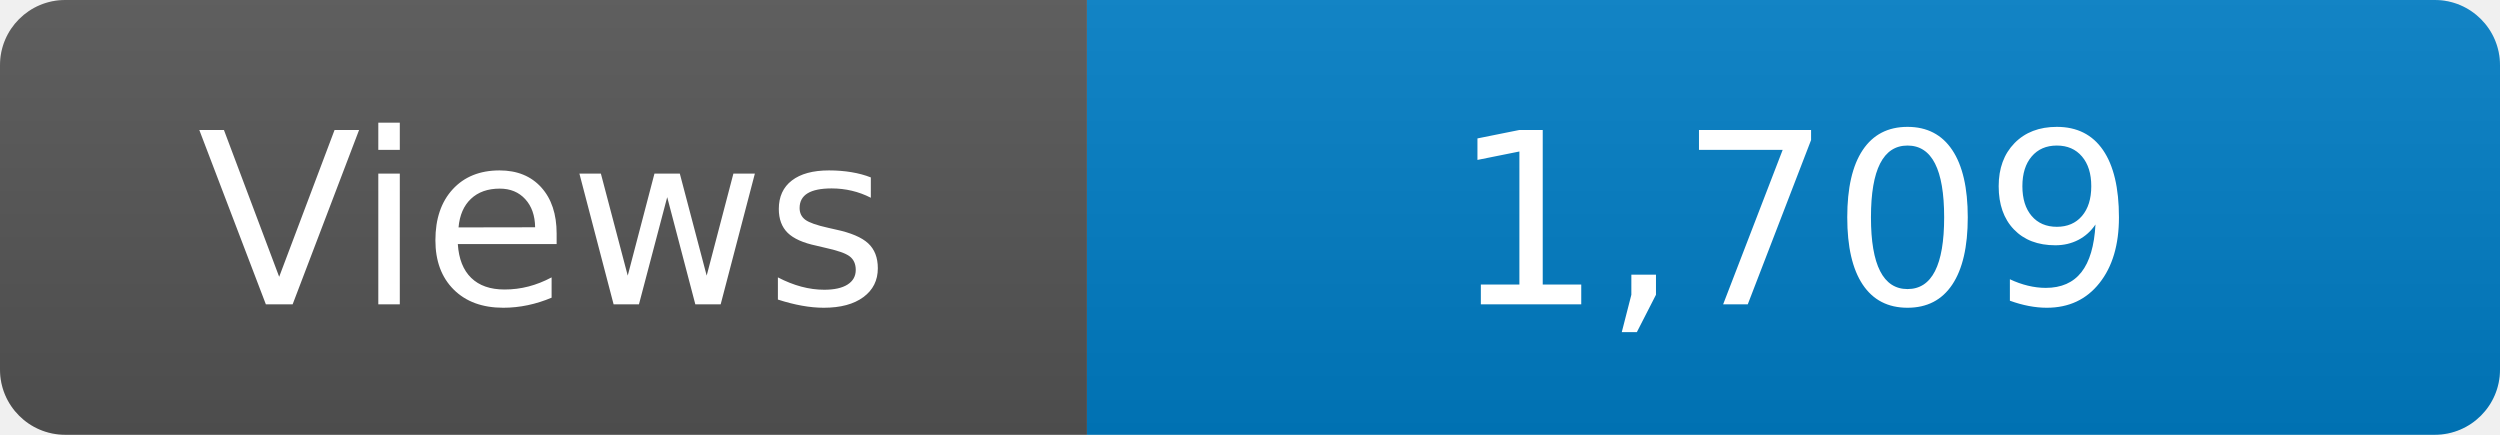
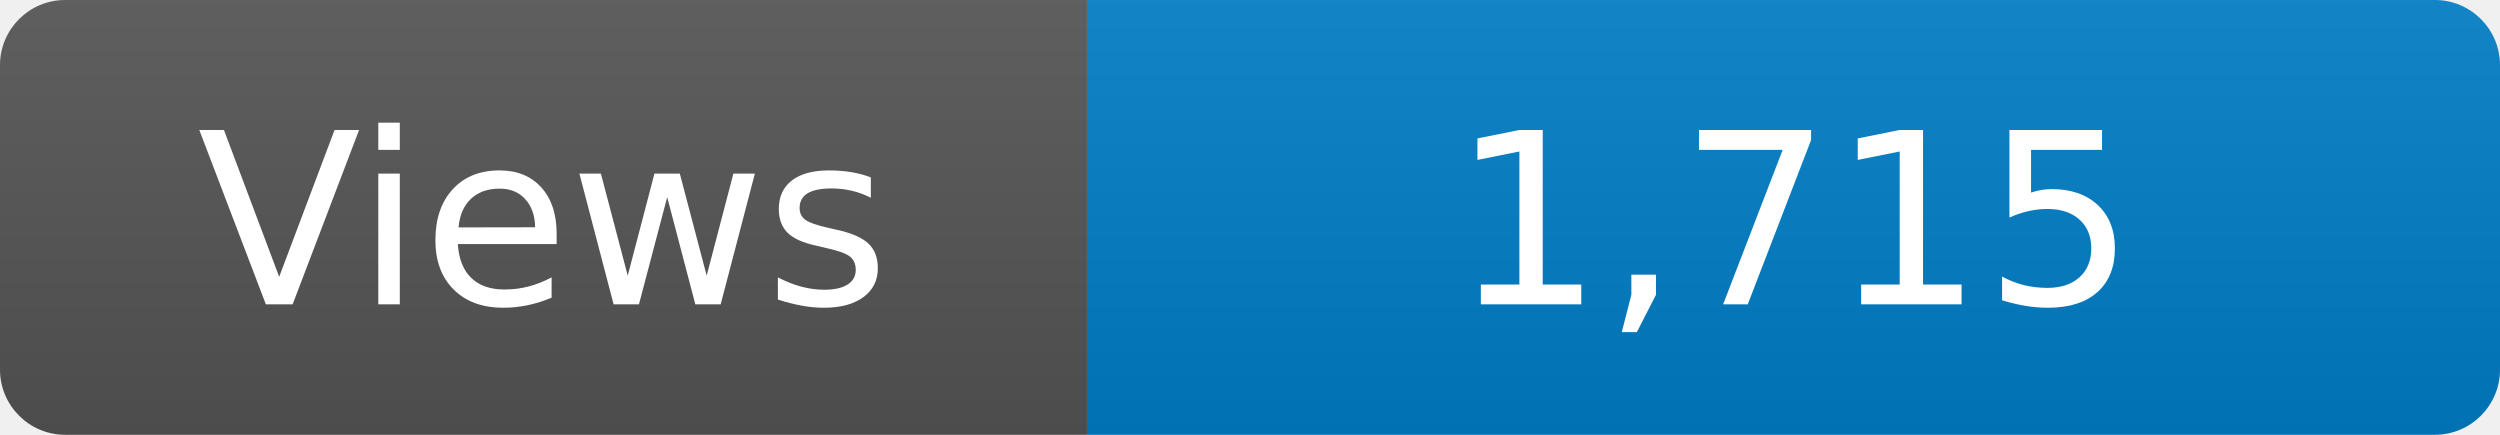
<svg xmlns="http://www.w3.org/2000/svg" width="115" height="20" role="img" aria-label="Maintained?: yes">
  <linearGradient id="s" x2="0" y2="100%">
    <stop offset="0" stop-color="#bbb" stop-opacity=".1" />
    <stop offset="1" stop-opacity=".1" />
  </linearGradient>
  <clipPath id="r">
    <rect width="115" height="20" rx="3" fill="#fff" />
  </clipPath>
  <g clip-path="url(#r)">
    <rect width="50" height="20" fill="#555" />
    <rect x="50" width="160" height="20" fill="#007ec6" />
    <rect width="115" height="20" fill="url(#s)" />
  </g>
  <g fill="#fff" text-anchor="middle" font-family="Verdana,Geneva,DejaVu Sans,sans-serif" font-size="110">
    <text x="250" y="140" transform="scale(.1)" fill="#fff">Views</text>
-     <text x="825" y="140" transform="scale(.1)" fill="#fff">1,709</text>
+     <text x="825" y="140" transform="scale(.1)" fill="#fff">1,715</text>
  </g>
</svg>
